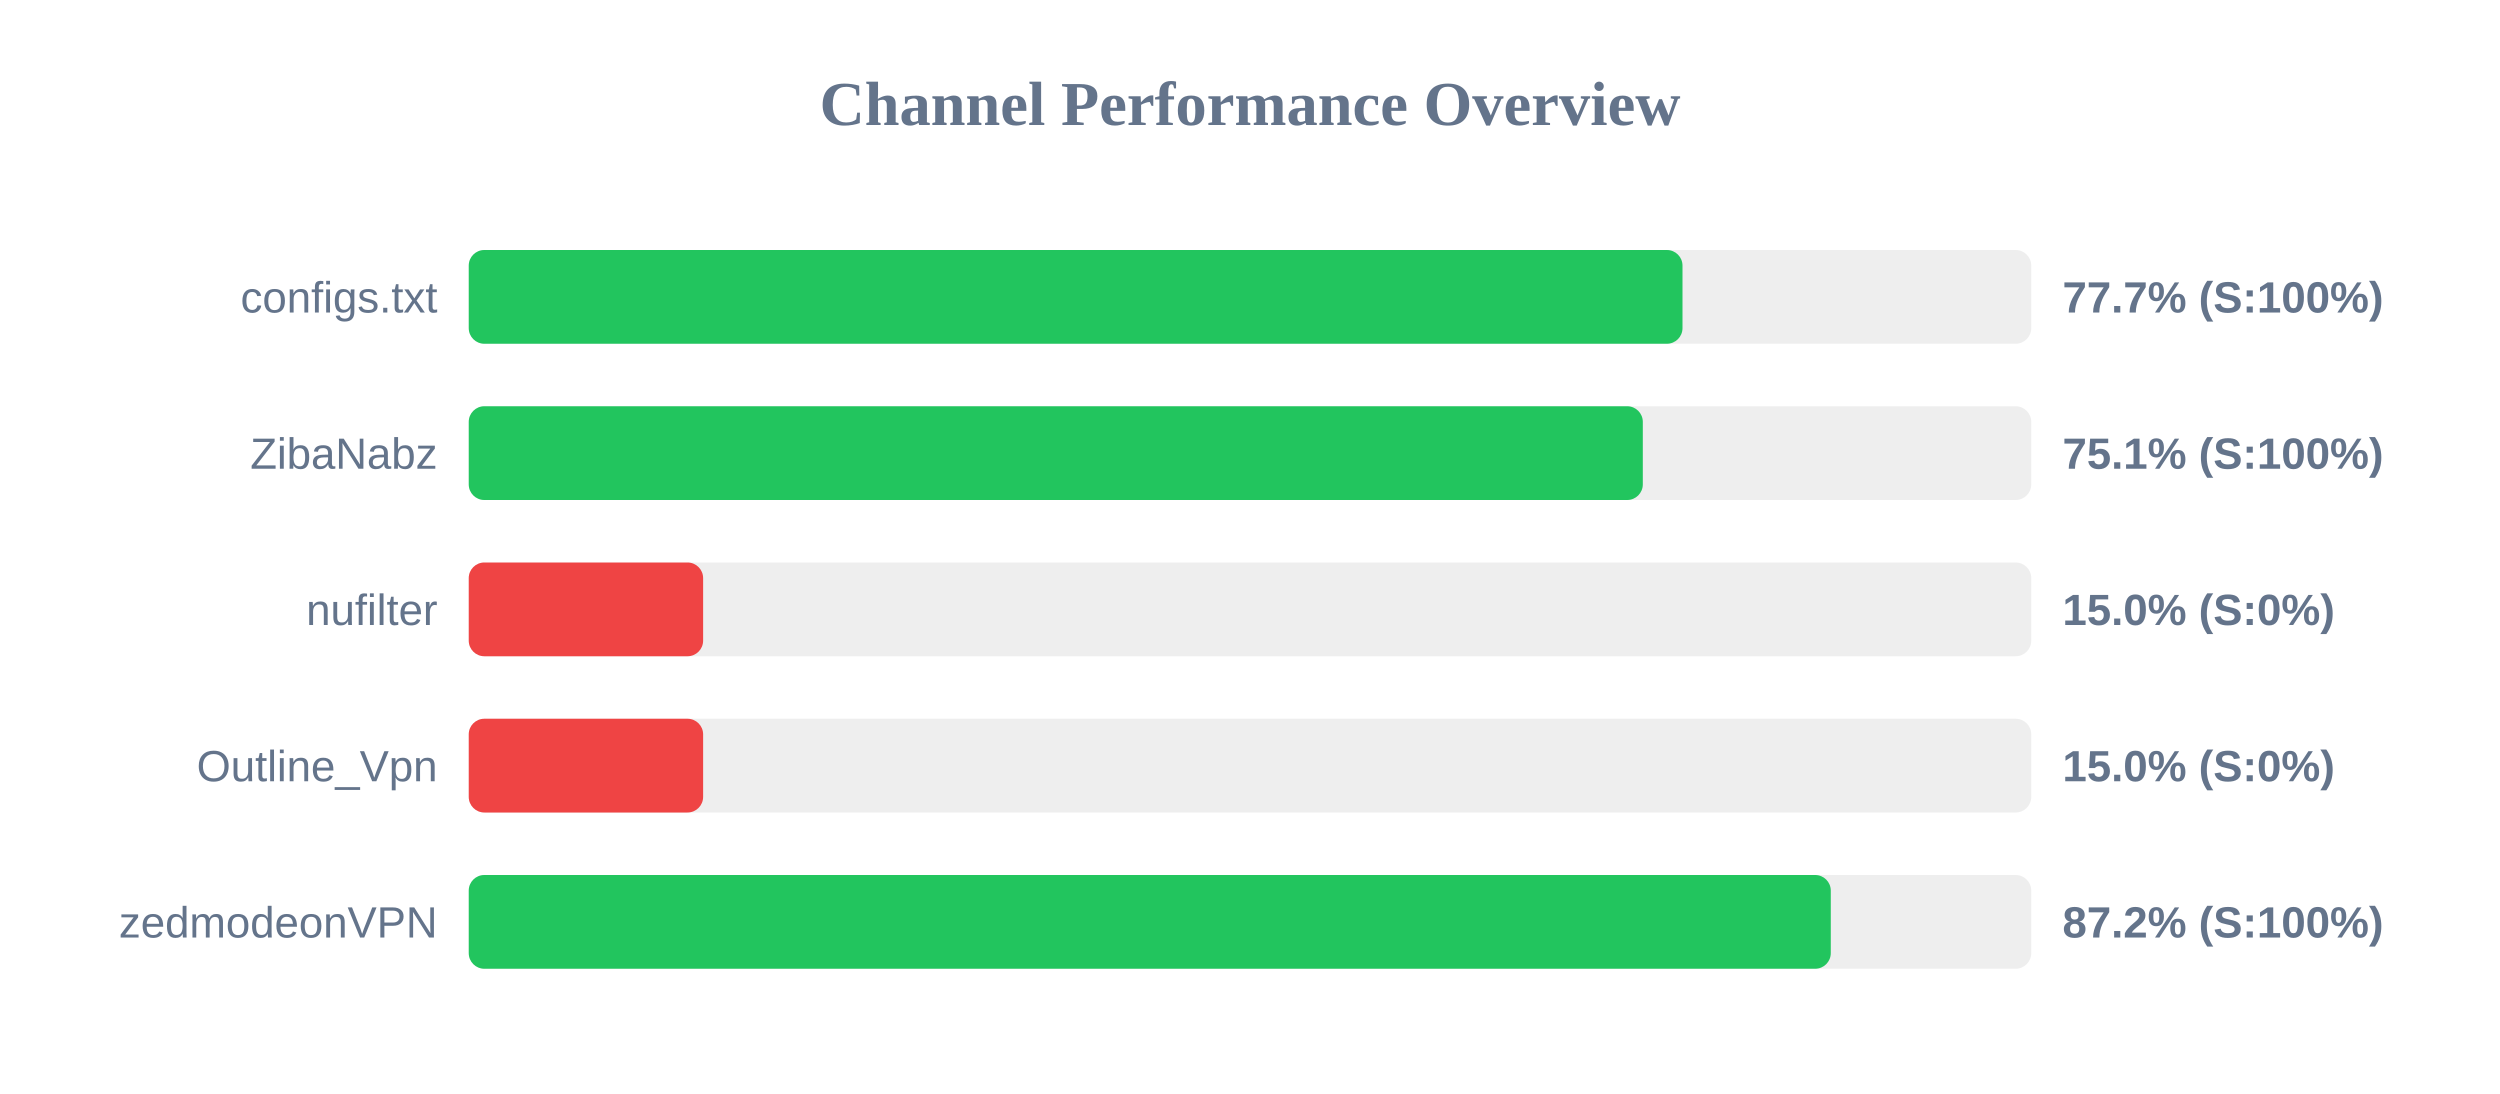
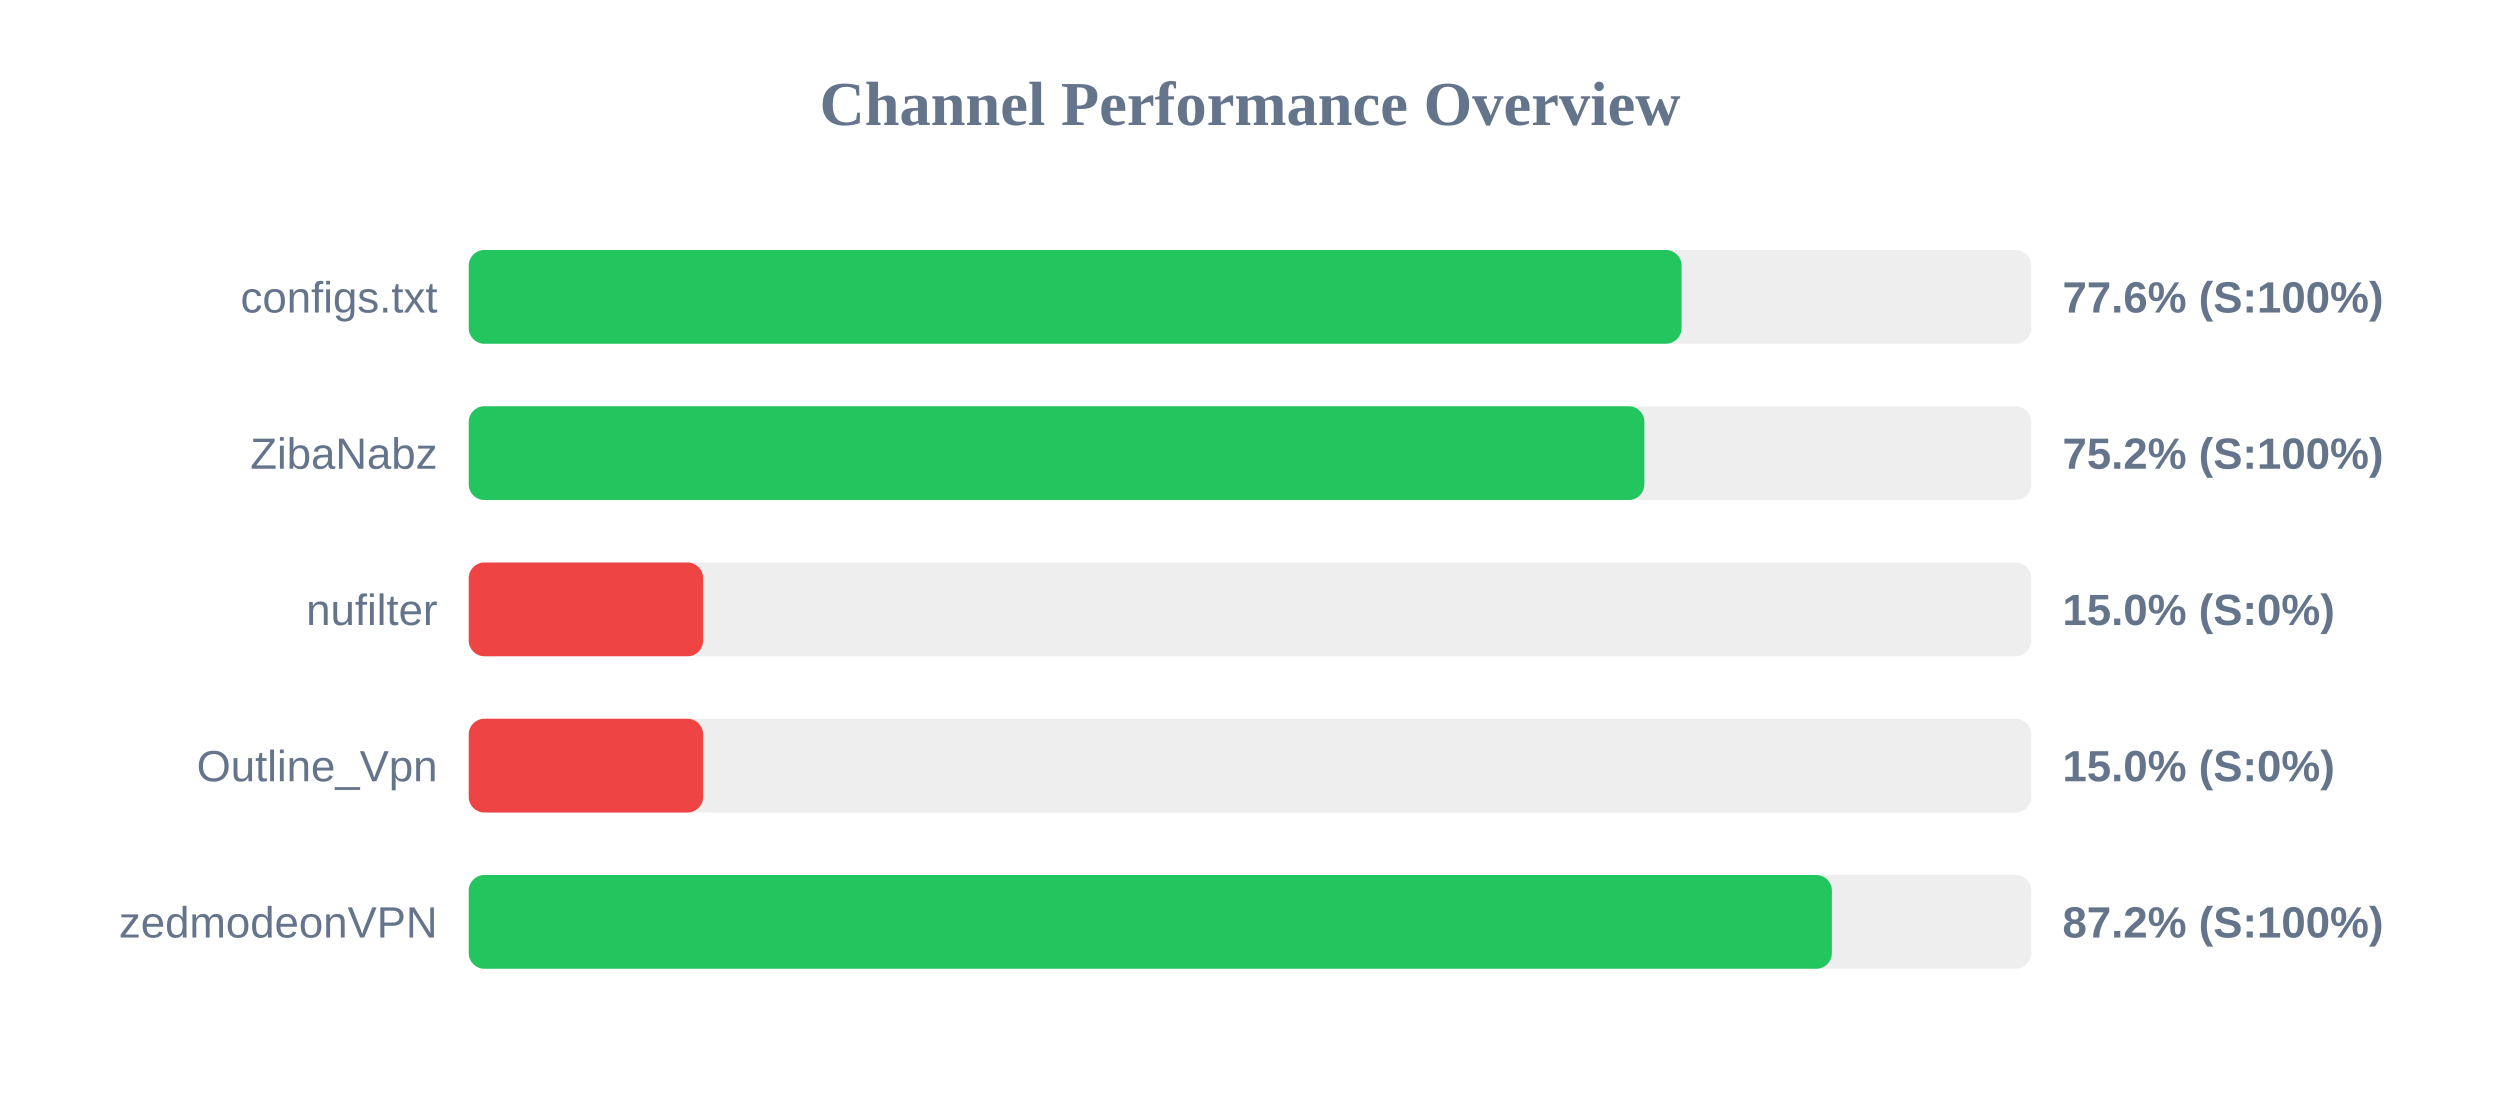
<svg xmlns="http://www.w3.org/2000/svg" width="800" height="350" version="1.1">
  <style>
        .row { font: 14px Arial; fill: #64748b; }
        .score { font: bold 14px Arial; fill: #64748b; }
    </style>
  <text x="400" y="40" text-anchor="middle" font-size="20px" font-weight="bold" fill="#64748b">Channel Performance Overview</text>
  <rect x="150" y="80" width="500" height="30" fill="#eee" rx="5" />
-   <rect x="150" y="80" width="388.4" height="30" fill="#22c55e" rx="5" />
+   <rect x="150" y="80" width="388.1" height="30" fill="#22c55e" rx="5" />
  <text x="140" y="100" text-anchor="end" class="row">configs.txt</text>
-   <text x="660" y="100" text-anchor="start" class="score">77.7% (S:100%)</text>
+   <text x="660" y="100" text-anchor="start" class="score">77.6% (S:100%)</text>
  <rect x="150" y="130" width="500" height="30" fill="#eee" rx="5" />
-   <rect x="150" y="130" width="375.7" height="30" fill="#22c55e" rx="5" />
+   <rect x="150" y="130" width="376.2" height="30" fill="#22c55e" rx="5" />
  <text x="140" y="150" text-anchor="end" class="row">ZibaNabz</text>
-   <text x="660" y="150" text-anchor="start" class="score">75.1% (S:100%)</text>
+   <text x="660" y="150" text-anchor="start" class="score">75.2% (S:100%)</text>
  <rect x="150" y="180" width="500" height="30" fill="#eee" rx="5" />
  <rect x="150" y="180" width="75.0" height="30" fill="#ef4444" rx="5" />
  <text x="140" y="200" text-anchor="end" class="row">nufilter</text>
  <text x="660" y="200" text-anchor="start" class="score">15.0% (S:0%)</text>
  <rect x="150" y="230" width="500" height="30" fill="#eee" rx="5" />
  <rect x="150" y="230" width="75.0" height="30" fill="#ef4444" rx="5" />
  <text x="140" y="250" text-anchor="end" class="row">Outline_Vpn</text>
  <text x="660" y="250" text-anchor="start" class="score">15.0% (S:0%)</text>
  <rect x="150" y="280" width="500" height="30" fill="#eee" rx="5" />
-   <rect x="150" y="280" width="435.85" height="30" fill="#22c55e" rx="5" />
+   <rect x="150" y="280" width="436.2" height="30" fill="#22c55e" rx="5" />
  <text x="140" y="300" text-anchor="end" class="row">zedmodeonVPN</text>
  <text x="660" y="300" text-anchor="start" class="score">87.2% (S:100%)</text>
</svg>
